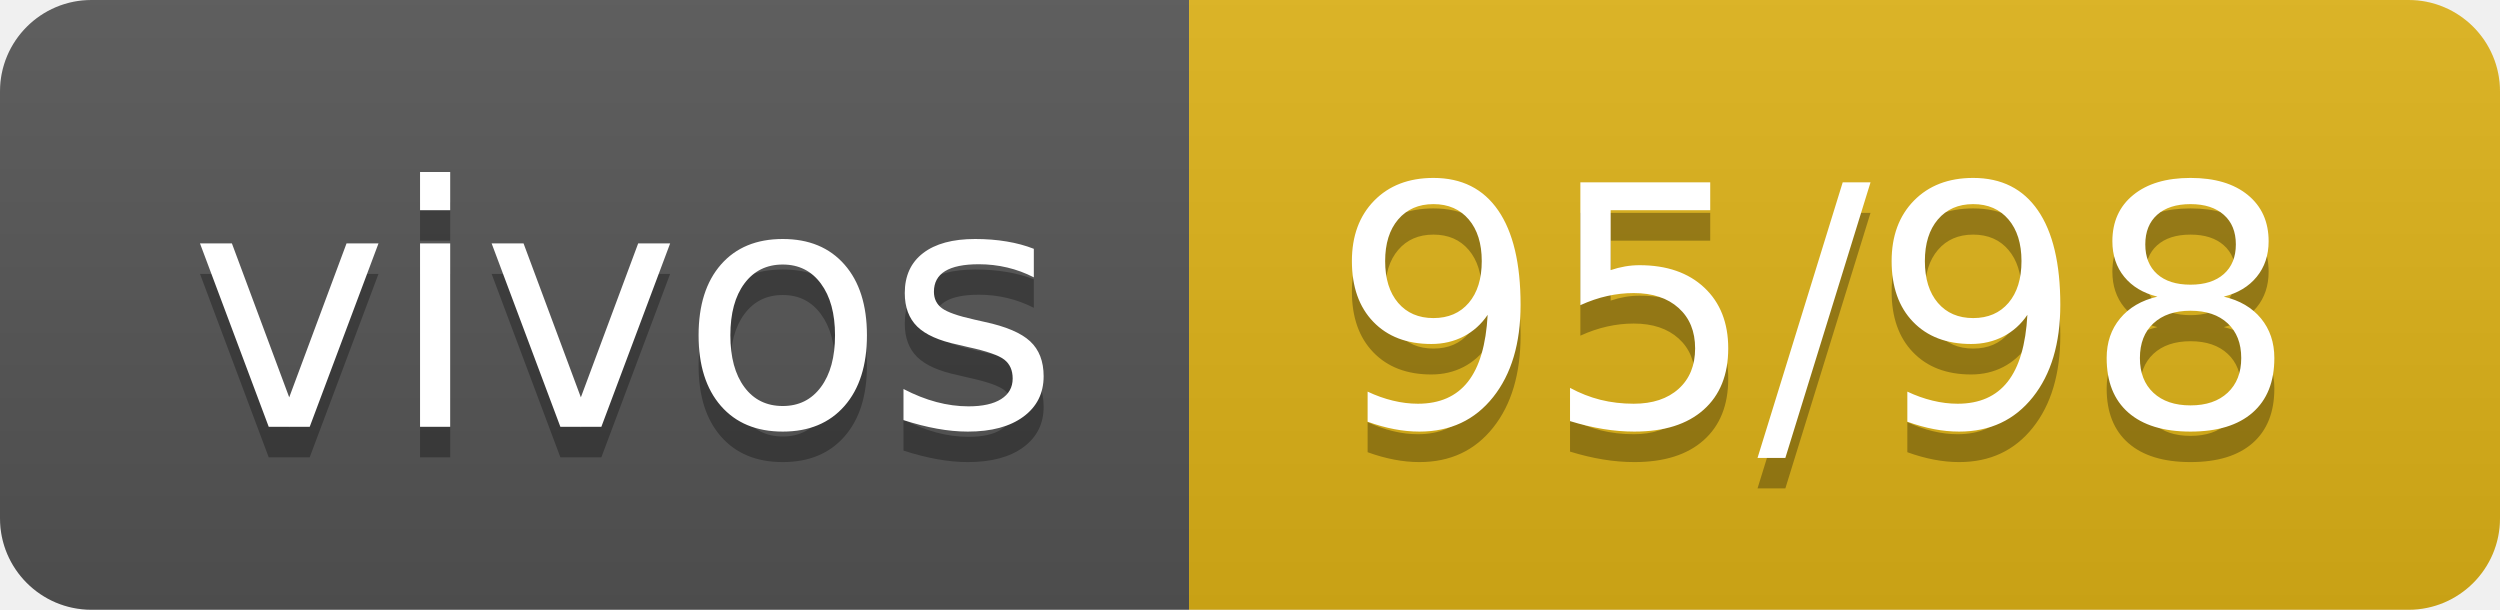
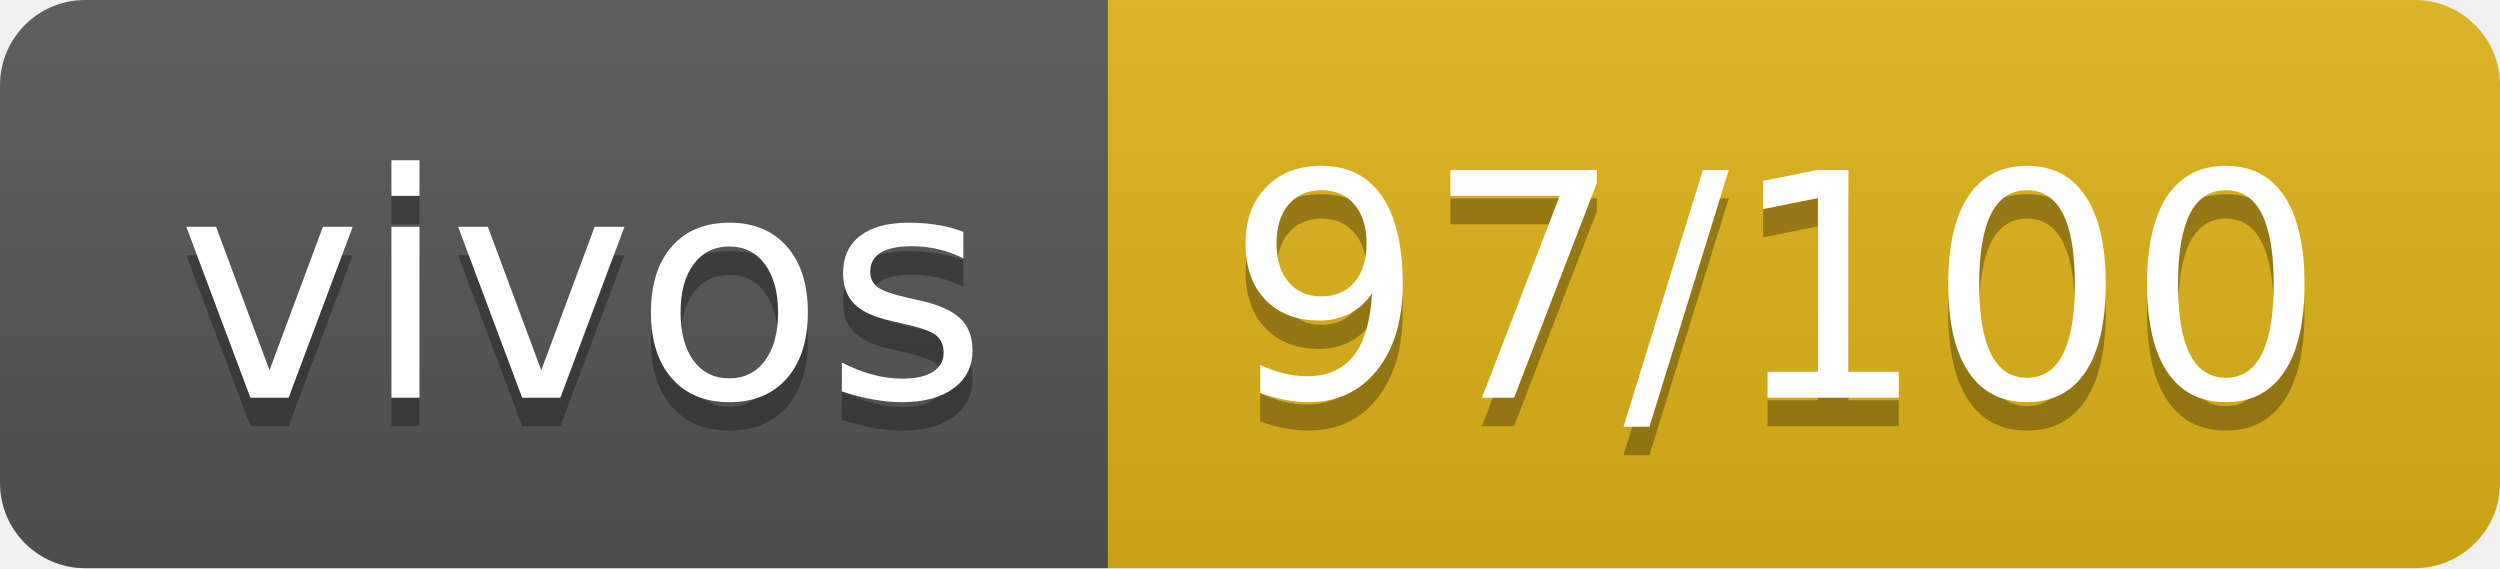
- <svg xmlns="http://www.w3.org/2000/svg" width="82" height="20" role="img" aria-label="vivos: 95/98">
+ <svg xmlns="http://www.w3.org/2000/svg" width="88" height="20" role="img" aria-label="vivos: 97/100">
  <linearGradient id="s" x2="0" y2="100%">
    <stop offset="0" stop-color="#bbb" stop-opacity=".1" />
    <stop offset="1" stop-opacity=".1" />
  </linearGradient>
  <clipPath id="r">
-     <rect width="82" height="20" rx="3" fill="#fff" />
+     <rect width="88" height="20" rx="3" fill="#fff" />
  </clipPath>
  <g clip-path="url(#r)">
    <rect width="39" height="20" fill="#555" />
-     <rect x="39" width="43" height="20" fill="#dfb317" />
-     <rect width="82" height="20" fill="url(#s)" />
+     <rect x="39" width="49" height="20" fill="#dfb317" />
+     <rect width="88" height="20" fill="url(#s)" />
  </g>
  <g fill="#fff" text-anchor="middle" font-family="Verdana,Geneva,DejaVu Sans,sans-serif" text-rendering="geometricPrecision" font-size="110">
    <text aria-hidden="true" x="205" y="150" fill="#010101" fill-opacity=".3" transform="scale(.1)" textLength="290">vivos</text>
    <text x="205" y="140" transform="scale(.1)" fill="#fff" textLength="290">vivos</text>
-     <text aria-hidden="true" x="595" y="150" fill="#010101" fill-opacity=".3" transform="scale(.1)" textLength="330">95/98</text>
-     <text x="595" y="140" transform="scale(.1)" fill="#fff" textLength="330">95/98</text>
+     <text aria-hidden="true" x="625" y="150" fill="#010101" fill-opacity=".3" transform="scale(.1)" textLength="390">97/100</text>
+     <text x="625" y="140" transform="scale(.1)" fill="#fff" textLength="390">97/100</text>
  </g>
</svg>
